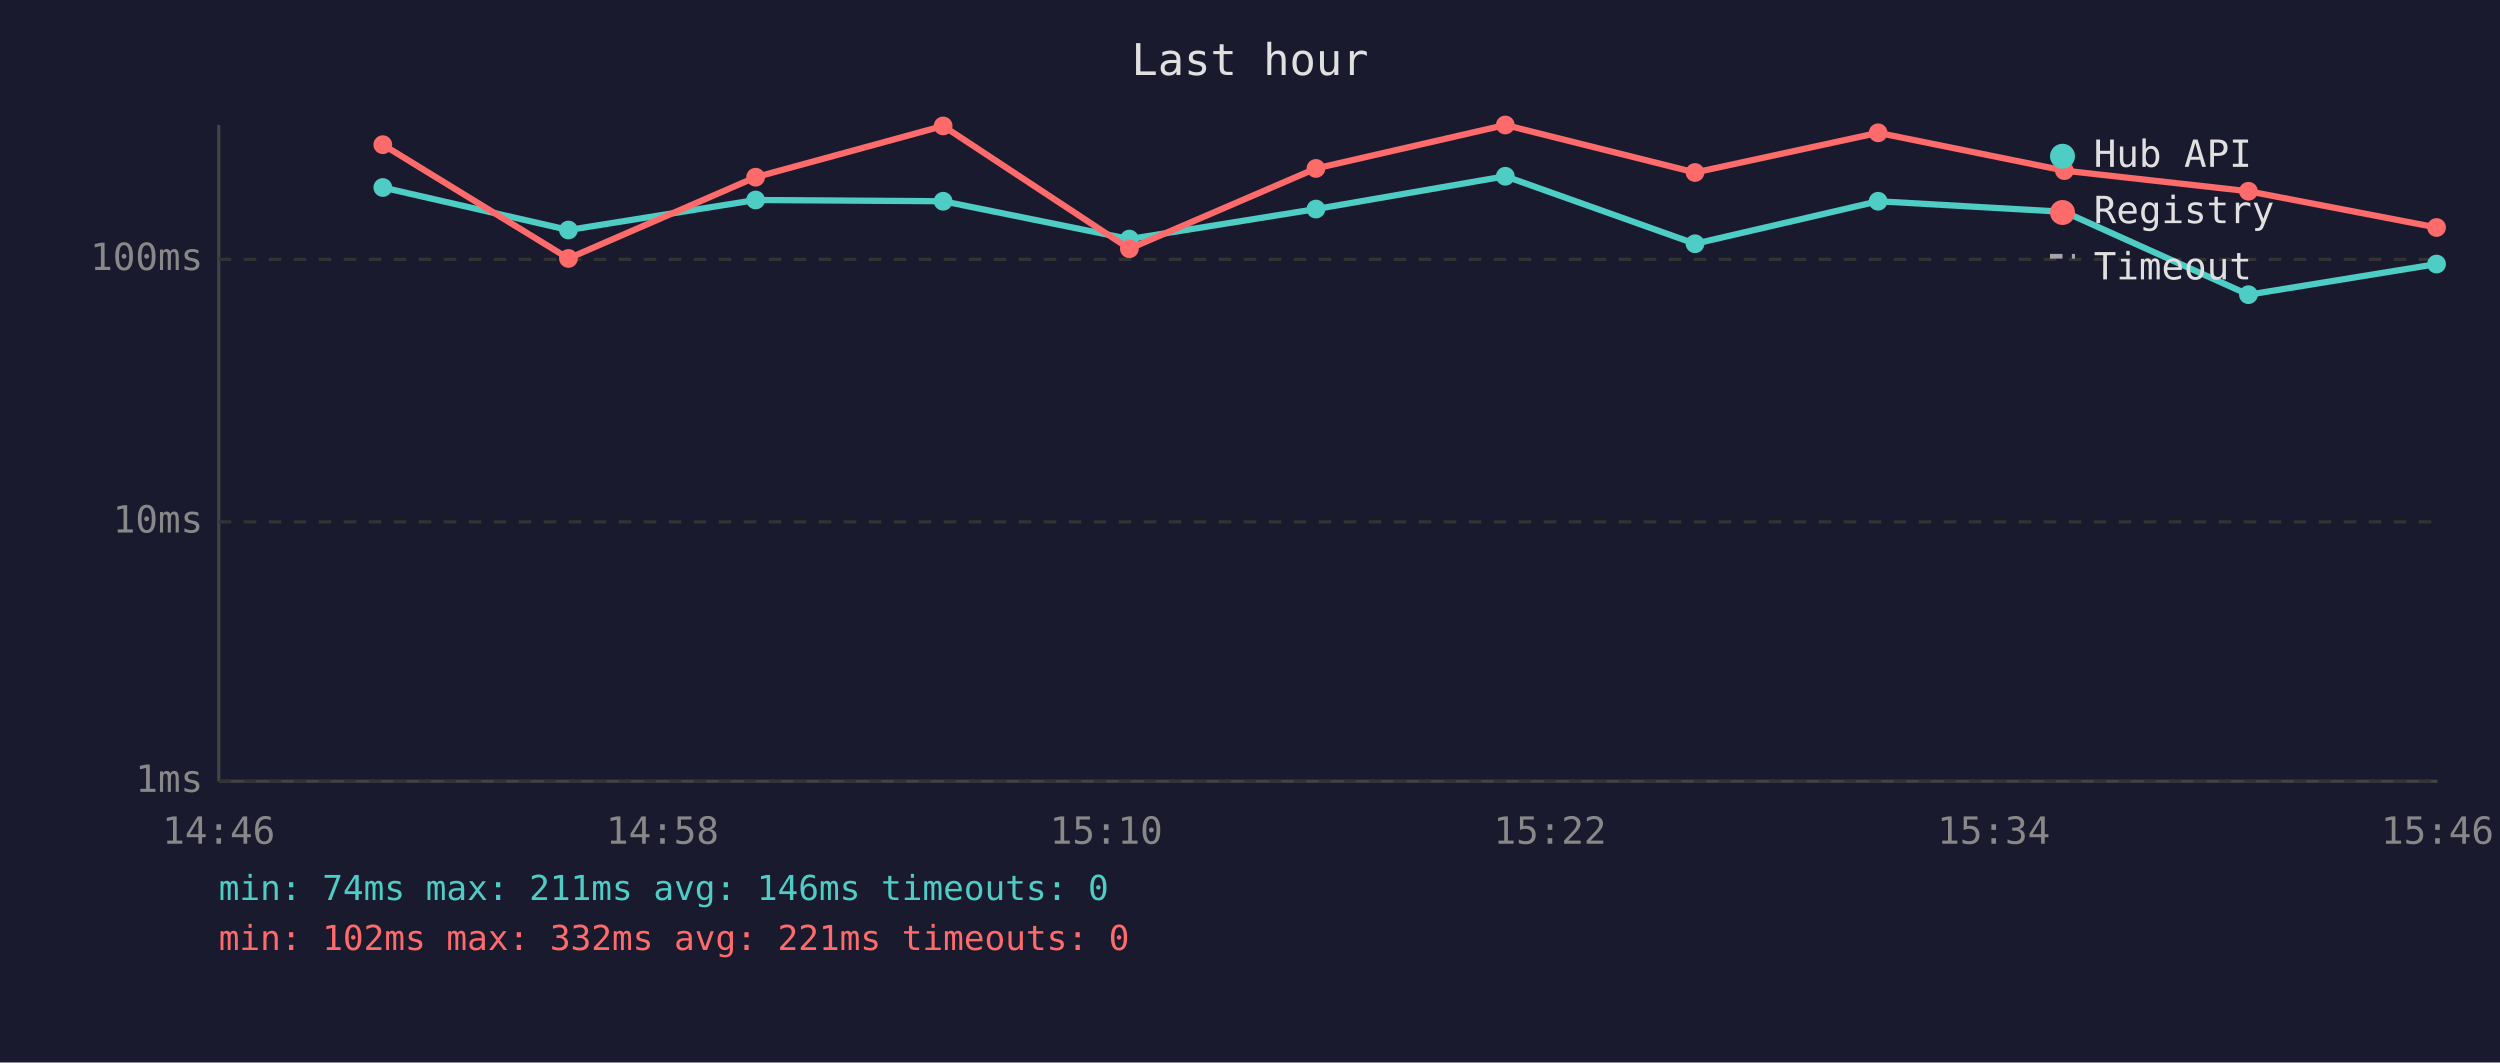
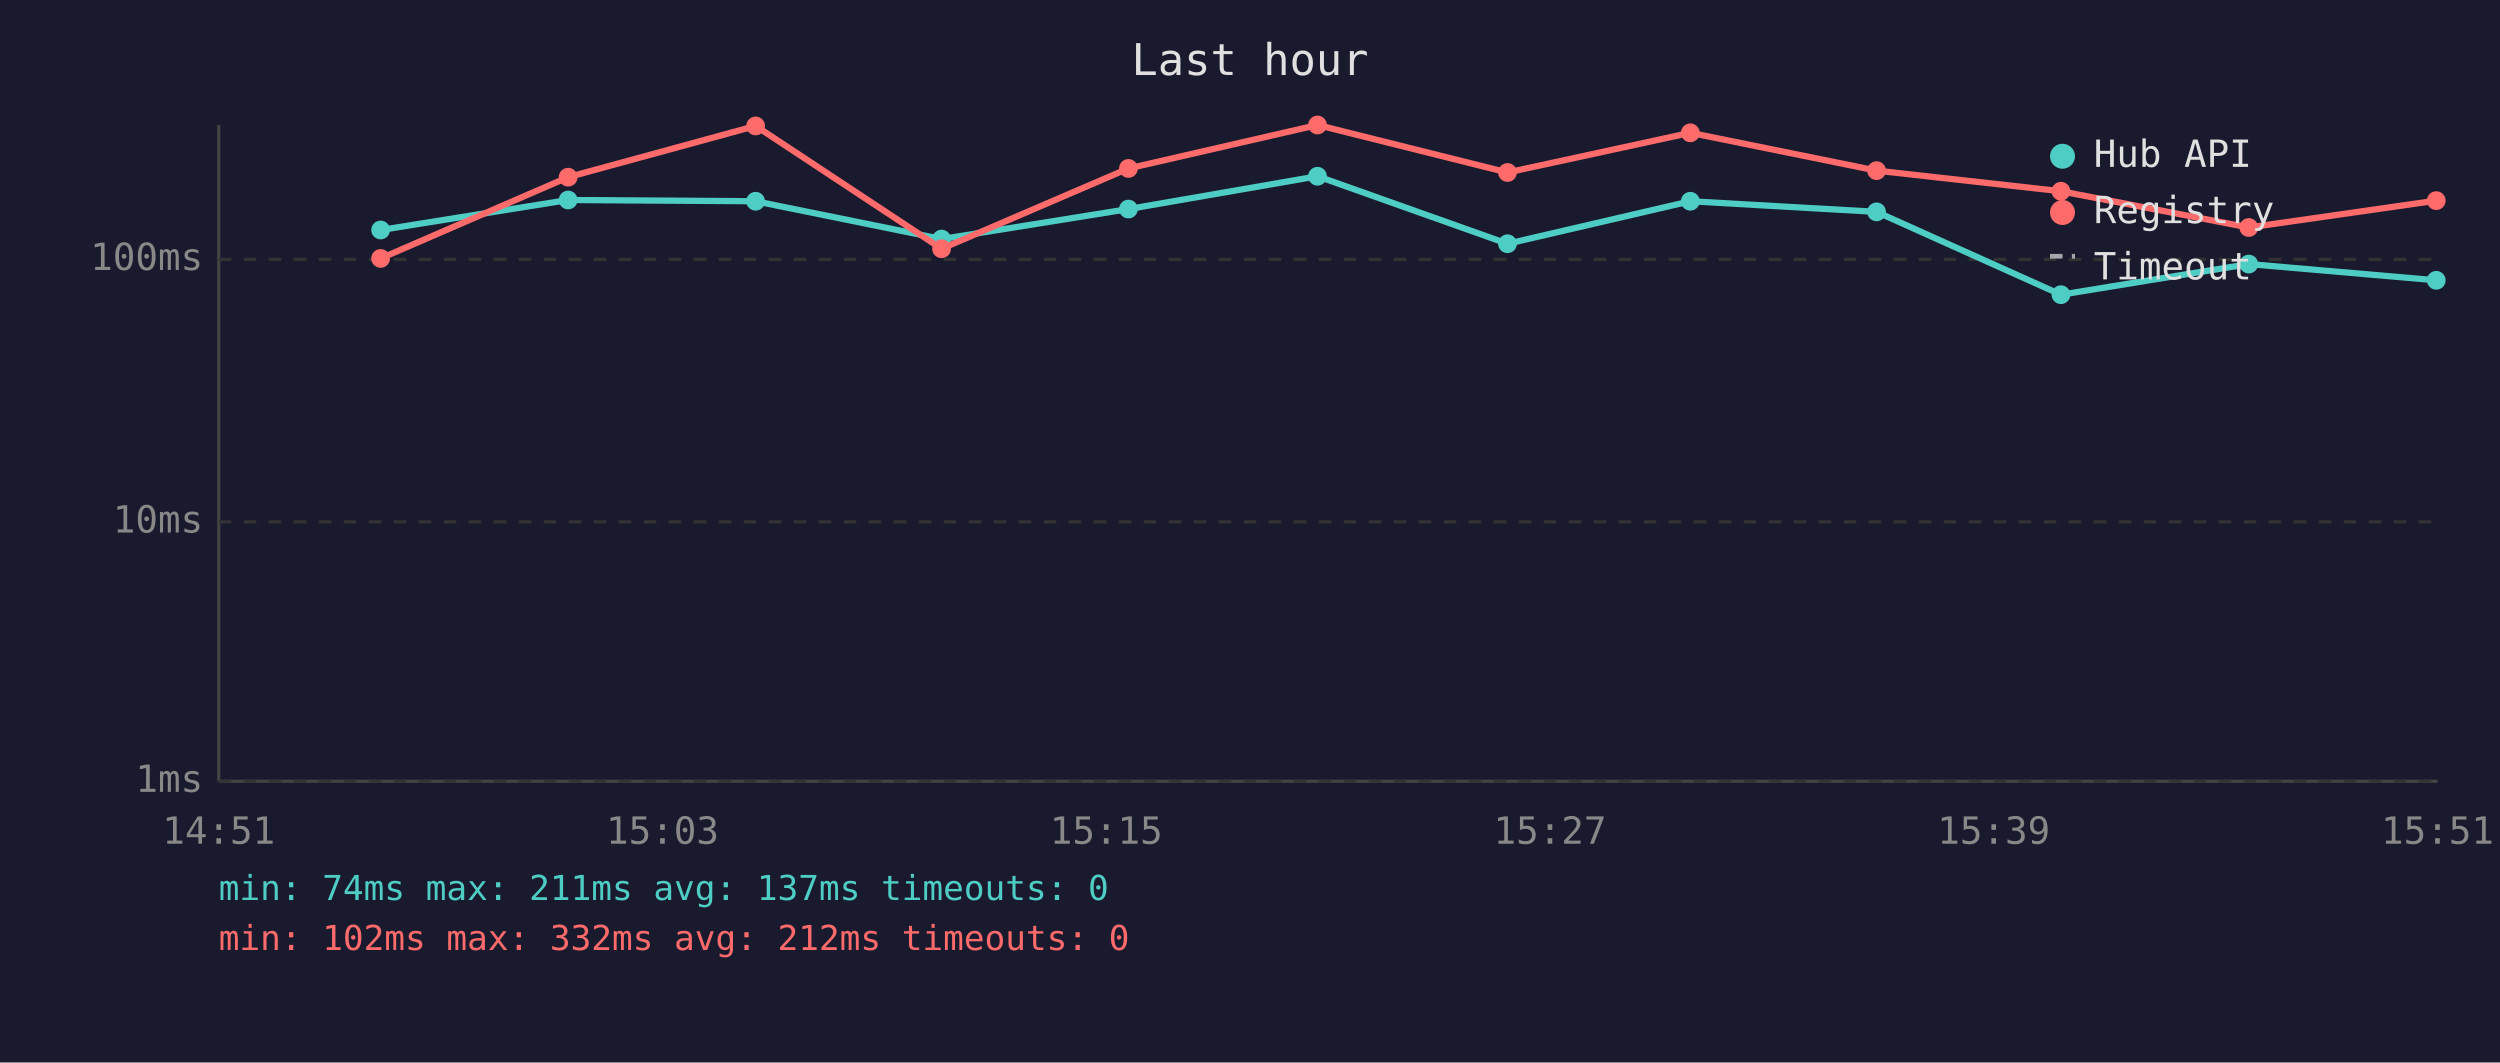
<svg xmlns="http://www.w3.org/2000/svg" viewBox="0 0 800 340" font-family="monospace" font-size="12">
  <rect width="800" height="340" fill="#1a1a2e" />
  <text x="400" y="24" fill="#e0e0e0" font-size="14" text-anchor="middle">Last hour</text>
  <line x1="70" y1="40" x2="70" y2="250" stroke="#444" stroke-width="1" />
  <line x1="70" y1="250" x2="780" y2="250" stroke="#444" stroke-width="1" />
  <line x1="70" y1="250" x2="780" y2="250" stroke="#333" stroke-width="1" stroke-dasharray="4" />
  <text x="65" y="250" fill="#888" text-anchor="end" dominant-baseline="middle">1ms</text>
  <line x1="70" y1="167" x2="780" y2="167" stroke="#333" stroke-width="1" stroke-dasharray="4" />
  <text x="65" y="167" fill="#888" text-anchor="end" dominant-baseline="middle">10ms</text>
  <line x1="70" y1="83" x2="780" y2="83" stroke="#333" stroke-width="1" stroke-dasharray="4" />
  <text x="65" y="83" fill="#888" text-anchor="end" dominant-baseline="middle">100ms</text>
-   <text x="70" y="270" fill="#888" text-anchor="middle">14:46</text>
-   <text x="212" y="270" fill="#888" text-anchor="middle">14:58</text>
-   <text x="354" y="270" fill="#888" text-anchor="middle">15:10</text>
-   <text x="496" y="270" fill="#888" text-anchor="middle">15:22</text>
-   <text x="638" y="270" fill="#888" text-anchor="middle">15:34</text>
-   <text x="780" y="270" fill="#888" text-anchor="middle">15:46</text>
-   <polyline points="122.5,60.0 181.9,73.6 241.8,64.0 301.8,64.4 361.4,76.5 421.1,66.9 481.7,56.4 542.4,78.0 601.0,64.4 660.6,67.8 719.5,94.3 779.7,84.5" fill="none" stroke="#4ecdc4" stroke-width="2" opacity="1" />
-   <circle cx="122.5" cy="60.0" r="3" fill="#4ecdc4" />
-   <circle cx="181.9" cy="73.6" r="3" fill="#4ecdc4" />
-   <circle cx="241.8" cy="64.0" r="3" fill="#4ecdc4" />
-   <circle cx="301.8" cy="64.4" r="3" fill="#4ecdc4" />
-   <circle cx="361.4" cy="76.5" r="3" fill="#4ecdc4" />
-   <circle cx="421.1" cy="66.9" r="3" fill="#4ecdc4" />
-   <circle cx="481.7" cy="56.4" r="3" fill="#4ecdc4" />
-   <circle cx="542.4" cy="78.0" r="3" fill="#4ecdc4" />
-   <circle cx="601.0" cy="64.4" r="3" fill="#4ecdc4" />
-   <circle cx="660.6" cy="67.8" r="3" fill="#4ecdc4" />
-   <circle cx="719.5" cy="94.3" r="3" fill="#4ecdc4" />
-   <circle cx="779.7" cy="84.5" r="3" fill="#4ecdc4" />
-   <polyline points="122.5,46.3 181.9,82.7 241.8,56.7 301.8,40.3 361.4,79.6 421.1,53.9 481.7,40.0 542.4,55.2 601.0,42.5 660.6,54.6 719.5,61.2 779.7,72.8" fill="none" stroke="#ff6b6b" stroke-width="2" opacity="1" />
-   <circle cx="122.5" cy="46.3" r="3" fill="#ff6b6b" />
-   <circle cx="181.9" cy="82.7" r="3" fill="#ff6b6b" />
-   <circle cx="241.8" cy="56.7" r="3" fill="#ff6b6b" />
-   <circle cx="301.8" cy="40.3" r="3" fill="#ff6b6b" />
-   <circle cx="361.4" cy="79.6" r="3" fill="#ff6b6b" />
-   <circle cx="421.1" cy="53.9" r="3" fill="#ff6b6b" />
-   <circle cx="481.7" cy="40.0" r="3" fill="#ff6b6b" />
-   <circle cx="542.4" cy="55.2" r="3" fill="#ff6b6b" />
-   <circle cx="601.0" cy="42.5" r="3" fill="#ff6b6b" />
-   <circle cx="660.6" cy="54.6" r="3" fill="#ff6b6b" />
-   <circle cx="719.5" cy="61.2" r="3" fill="#ff6b6b" />
-   <circle cx="779.7" cy="72.8" r="3" fill="#ff6b6b" />
+   <text x="70" y="270" fill="#888" text-anchor="middle">14:51</text>
+   <text x="212" y="270" fill="#888" text-anchor="middle">15:03</text>
+   <text x="354" y="270" fill="#888" text-anchor="middle">15:15</text>
+   <text x="496" y="270" fill="#888" text-anchor="middle">15:27</text>
+   <text x="638" y="270" fill="#888" text-anchor="middle">15:39</text>
+   <text x="780" y="270" fill="#888" text-anchor="middle">15:51</text>
+   <polyline points="121.8,73.6 181.8,64.0 241.8,64.4 301.3,76.5 361.1,66.9 421.6,56.4 482.4,78.0 540.9,64.4 600.5,67.8 659.5,94.3 719.6,84.5 779.6,89.7" fill="none" stroke="#4ecdc4" stroke-width="2" opacity="1" />
+   <circle cx="121.8" cy="73.6" r="3" fill="#4ecdc4" />
+   <circle cx="181.8" cy="64.0" r="3" fill="#4ecdc4" />
+   <circle cx="241.8" cy="64.4" r="3" fill="#4ecdc4" />
+   <circle cx="301.3" cy="76.5" r="3" fill="#4ecdc4" />
+   <circle cx="361.1" cy="66.9" r="3" fill="#4ecdc4" />
+   <circle cx="421.6" cy="56.4" r="3" fill="#4ecdc4" />
+   <circle cx="482.4" cy="78.0" r="3" fill="#4ecdc4" />
+   <circle cx="540.9" cy="64.4" r="3" fill="#4ecdc4" />
+   <circle cx="600.5" cy="67.8" r="3" fill="#4ecdc4" />
+   <circle cx="659.5" cy="94.3" r="3" fill="#4ecdc4" />
+   <circle cx="719.6" cy="84.5" r="3" fill="#4ecdc4" />
+   <circle cx="779.6" cy="89.7" r="3" fill="#4ecdc4" />
+   <polyline points="121.8,82.7 181.8,56.7 241.8,40.3 301.3,79.6 361.1,53.9 421.6,40.0 482.4,55.2 540.9,42.5 600.5,54.6 659.5,61.2 719.6,72.8 779.6,64.2" fill="none" stroke="#ff6b6b" stroke-width="2" opacity="1" />
+   <circle cx="121.8" cy="82.7" r="3" fill="#ff6b6b" />
+   <circle cx="181.8" cy="56.7" r="3" fill="#ff6b6b" />
+   <circle cx="241.8" cy="40.3" r="3" fill="#ff6b6b" />
+   <circle cx="301.3" cy="79.6" r="3" fill="#ff6b6b" />
+   <circle cx="361.1" cy="53.9" r="3" fill="#ff6b6b" />
+   <circle cx="421.6" cy="40.0" r="3" fill="#ff6b6b" />
+   <circle cx="482.4" cy="55.2" r="3" fill="#ff6b6b" />
+   <circle cx="540.9" cy="42.5" r="3" fill="#ff6b6b" />
+   <circle cx="600.5" cy="54.6" r="3" fill="#ff6b6b" />
+   <circle cx="659.5" cy="61.2" r="3" fill="#ff6b6b" />
+   <circle cx="719.6" cy="72.8" r="3" fill="#ff6b6b" />
+   <circle cx="779.6" cy="64.2" r="3" fill="#ff6b6b" />
  <circle cx="660" cy="50" r="4" fill="#4ecdc4" />
  <text x="670" y="50" fill="#e0e0e0" dominant-baseline="middle">Hub API</text>
  <circle cx="660" cy="68" r="4" fill="#ff6b6b" />
  <text x="670" y="68" fill="#e0e0e0" dominant-baseline="middle">Registry</text>
  <line x1="656" y1="82" x2="664" y2="82" stroke="#e0e0e0" stroke-width="1.5" stroke-dasharray="4,3" opacity="0.7" />
  <text x="670" y="86" fill="#e0e0e0" dominant-baseline="middle">Timeout</text>
-   <text x="70" y="288" fill="#4ecdc4" font-size="11">min: 74ms  max: 211ms  avg: 146ms  timeouts: 0</text>
-   <text x="70" y="304" fill="#ff6b6b" font-size="11">min: 102ms  max: 332ms  avg: 221ms  timeouts: 0</text>
+   <text x="70" y="288" fill="#4ecdc4" font-size="11">min: 74ms  max: 211ms  avg: 137ms  timeouts: 0</text>
+   <text x="70" y="304" fill="#ff6b6b" font-size="11">min: 102ms  max: 332ms  avg: 212ms  timeouts: 0</text>
</svg>
